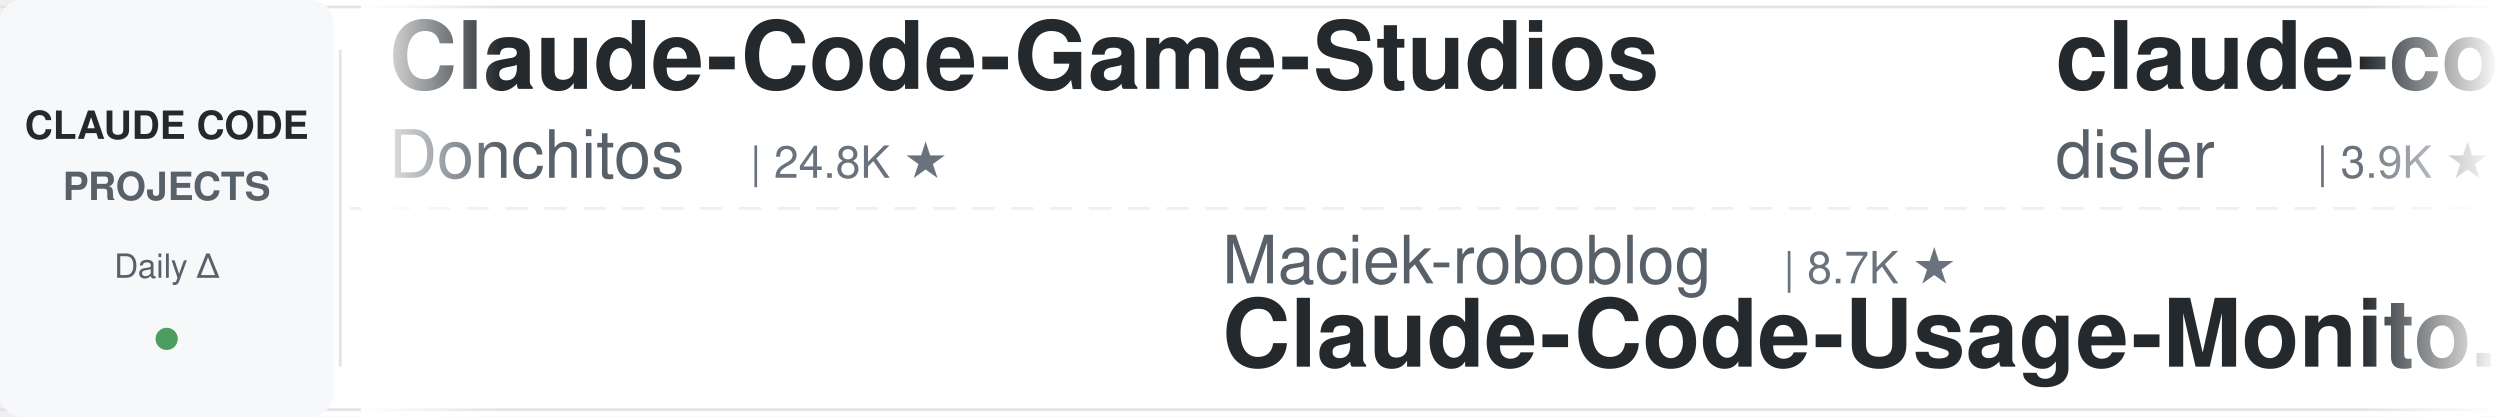
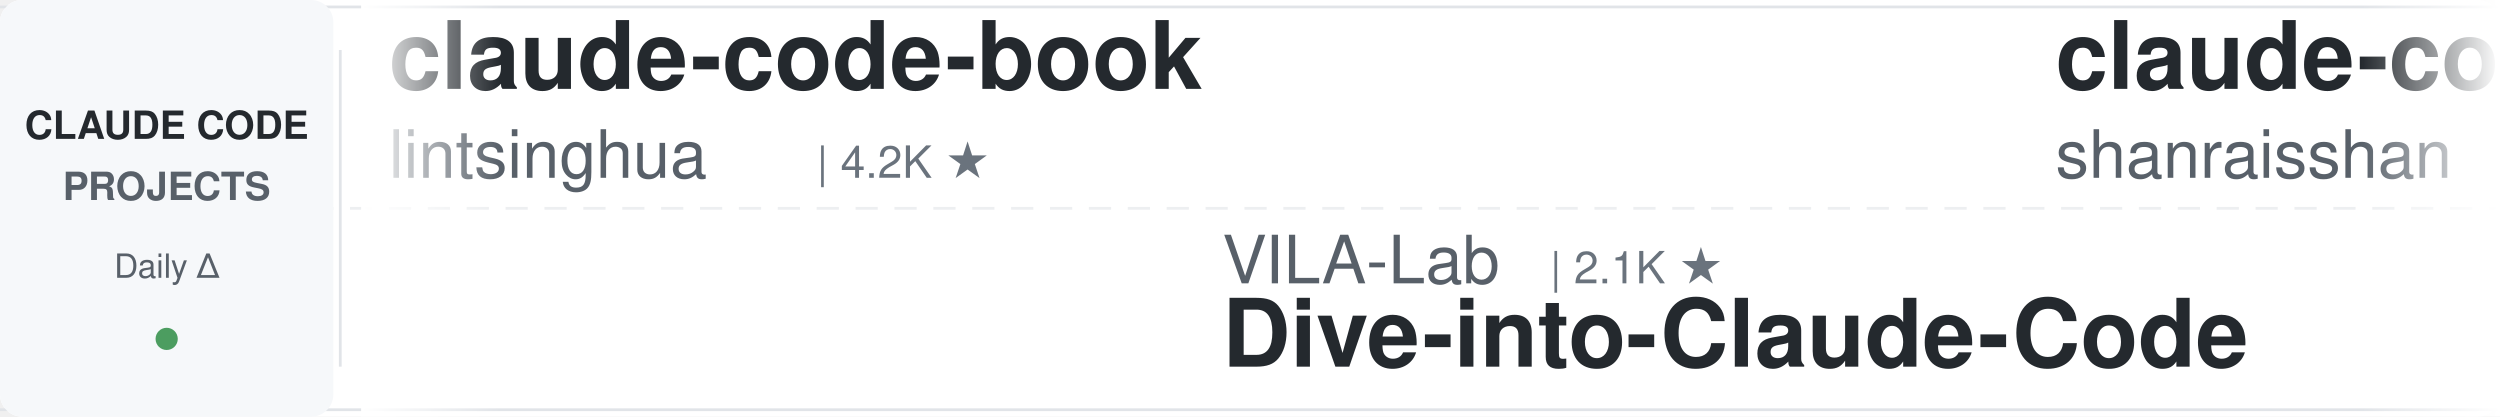
<svg xmlns="http://www.w3.org/2000/svg" width="900" height="150">
  <defs>
    <linearGradient id="leftFade" x1="0%" y1="0%" x2="100%" y2="0%">
      <stop offset="0%" style="stop-color:#ffffff;stop-opacity:1" />
      <stop offset="100%" style="stop-color:#ffffff;stop-opacity:0" />
    </linearGradient>
    <linearGradient id="rightFade" x1="0%" y1="0%" x2="100%" y2="0%">
      <stop offset="0%" style="stop-color:#ffffff;stop-opacity:0" />
      <stop offset="100%" style="stop-color:#ffffff;stop-opacity:1" />
    </linearGradient>
  </defs>
  <rect width="900" height="150" fill="#ffffff" rx="8" />
  <rect x="0" y="2" width="900" height="1" fill="#e1e4e8" />
  <rect x="0" y="147" width="900" height="1" fill="#e1e4e8" />
  <line x1="0" y1="75" x2="900" y2="75" stroke="#e1e4e8" stroke-width="1" stroke-dasharray="8 6" opacity="0.6" />
  <rect x="0" y="0" width="120" height="150" fill="#f6f8fa" rx="8" />
  <text x="60" y="50" font-family="-apple-system, BlinkMacSystemFont, 'Segoe UI', Helvetica, Arial, sans-serif" font-size="14" font-weight="600" fill="#24292e" text-anchor="middle">CLAUDE CODE</text>
  <text x="60" y="72" font-family="-apple-system, BlinkMacSystemFont, 'Segoe UI', Helvetica, Arial, sans-serif" font-size="14" font-weight="600" fill="#586069" text-anchor="middle">PROJECTS</text>
  <text x="60" y="100" font-family="-apple-system, BlinkMacSystemFont, 'Segoe UI', Helvetica, Arial, sans-serif" font-size="12" font-weight="500" fill="#586069" text-anchor="middle">Daily Δ</text>
  <circle cx="60" cy="122" r="4" fill="#22863a" opacity="0.8" />
  <rect x="122" y="18" width="1" height="114" fill="#e1e4e8" />
  <clipPath id="tickerClip">
    <rect x="130" y="0" width="770" height="150" />
  </clipPath>
  <g clip-path="url(#tickerClip)">
    <g id="tickerItems">
      <animateTransform attributeName="transform" attributeType="XML" type="translate" from="0 0" to="-3000 0" dur="54s" repeatCount="indefinite" />
      <g transform="translate(0, 0)">
-         <text x="140" y="32" font-family="-apple-system, BlinkMacSystemFont, 'Segoe UI', Helvetica, Arial, sans-serif" font-size="34" font-weight="600" fill="#24292e">Claude-Code-Game-Studios</text>
-         <text x="140" y="64" font-family="-apple-system, BlinkMacSystemFont, 'Segoe UI', Helvetica, Arial, sans-serif" font-size="24" font-weight="400" fill="#586069">Donchitos</text>
-         <text x="270" y="64" font-family="-apple-system, BlinkMacSystemFont, 'Segoe UI', Helvetica, Arial, sans-serif" font-size="16" font-weight="500" fill="#6a737d">| 24.8K ★</text>
+         <text x="140" y="32" font-family="-apple-system, BlinkMacSystemFont, 'Segoe UI', Helvetica, Arial, sans-serif" font-size="34" font-weight="600" fill="#24292e">claude-code-book</text>
+         <text x="140" y="64" font-family="-apple-system, BlinkMacSystemFont, 'Segoe UI', Helvetica, Arial, sans-serif" font-size="24" font-weight="400" fill="#586069">lintsinghua</text>
+         <text x="294" y="64" font-family="-apple-system, BlinkMacSystemFont, 'Segoe UI', Helvetica, Arial, sans-serif" font-size="16" font-weight="500" fill="#6a737d">| 4.2K ★</text>
      </g>
      <g transform="translate(300, 0)">
-         <text x="140" y="102" font-family="-apple-system, BlinkMacSystemFont, 'Segoe UI', Helvetica, Arial, sans-serif" font-size="24" font-weight="400" fill="#586069">Maciek-roboblog</text>
-         <text x="342" y="102" font-family="-apple-system, BlinkMacSystemFont, 'Segoe UI', Helvetica, Arial, sans-serif" font-size="16" font-weight="500" fill="#6a737d">| 8.7K ★</text>
-         <text x="140" y="132" font-family="-apple-system, BlinkMacSystemFont, 'Segoe UI', Helvetica, Arial, sans-serif" font-size="34" font-weight="600" fill="#24292e">Claude-Code-Usage-Monito...</text>
+         <text x="140" y="102" font-family="-apple-system, BlinkMacSystemFont, 'Segoe UI', Helvetica, Arial, sans-serif" font-size="24" font-weight="400" fill="#586069">VILA-Lab</text>
+         <text x="258" y="102" font-family="-apple-system, BlinkMacSystemFont, 'Segoe UI', Helvetica, Arial, sans-serif" font-size="16" font-weight="500" fill="#6a737d">| 2.1K ★</text>
+         <text x="140" y="132" font-family="-apple-system, BlinkMacSystemFont, 'Segoe UI', Helvetica, Arial, sans-serif" font-size="34" font-weight="600" fill="#24292e">Dive-into-Claude-Code</text>
      </g>
      <g transform="translate(600, 0)">
-         <text x="140" y="32" font-family="-apple-system, BlinkMacSystemFont, 'Segoe UI', Helvetica, Arial, sans-serif" font-size="34" font-weight="600" fill="#24292e">claude-code-hooks-master...</text>
-         <text x="140" y="64" font-family="-apple-system, BlinkMacSystemFont, 'Segoe UI', Helvetica, Arial, sans-serif" font-size="24" font-weight="400" fill="#586069">disler</text>
-         <text x="234" y="64" font-family="-apple-system, BlinkMacSystemFont, 'Segoe UI', Helvetica, Arial, sans-serif" font-size="16" font-weight="500" fill="#6a737d">| 3.9K ★</text>
+         <text x="140" y="32" font-family="-apple-system, BlinkMacSystemFont, 'Segoe UI', Helvetica, Arial, sans-serif" font-size="34" font-weight="600" fill="#24292e">claude-code-best-practic...</text>
+         <text x="140" y="64" font-family="-apple-system, BlinkMacSystemFont, 'Segoe UI', Helvetica, Arial, sans-serif" font-size="24" font-weight="400" fill="#586069">shanraisshan</text>
+         <text x="306" y="64" font-family="-apple-system, BlinkMacSystemFont, 'Segoe UI', Helvetica, Arial, sans-serif" font-size="16" font-weight="500" fill="#6a737d">| 65.6K ★</text>
      </g>
      <g transform="translate(900, 0)">
-         <text x="140" y="102" font-family="-apple-system, BlinkMacSystemFont, 'Segoe UI', Helvetica, Arial, sans-serif" font-size="24" font-weight="400" fill="#586069">feiskyer</text>
-         <text x="258" y="102" font-family="-apple-system, BlinkMacSystemFont, 'Segoe UI', Helvetica, Arial, sans-serif" font-size="16" font-weight="500" fill="#6a737d">| 1.6K ★</text>
-         <text x="140" y="132" font-family="-apple-system, BlinkMacSystemFont, 'Segoe UI', Helvetica, Arial, sans-serif" font-size="34" font-weight="600" fill="#24292e">claude-code-settings</text>
+         <text x="140" y="102" font-family="-apple-system, BlinkMacSystemFont, 'Segoe UI', Helvetica, Arial, sans-serif" font-size="24" font-weight="400" fill="#586069">digitalsamba</text>
+         <text x="306" y="102" font-family="-apple-system, BlinkMacSystemFont, 'Segoe UI', Helvetica, Arial, sans-serif" font-size="16" font-weight="500" fill="#6a737d">| 2.0K ★</text>
+         <text x="140" y="132" font-family="-apple-system, BlinkMacSystemFont, 'Segoe UI', Helvetica, Arial, sans-serif" font-size="34" font-weight="600" fill="#24292e">claude-code-video-toolki...</text>
      </g>
      <g transform="translate(1200, 0)">
-         <text x="140" y="32" font-family="-apple-system, BlinkMacSystemFont, 'Segoe UI', Helvetica, Arial, sans-serif" font-size="34" font-weight="600" fill="#24292e">system_prompts_leaks</text>
-         <text x="140" y="64" font-family="-apple-system, BlinkMacSystemFont, 'Segoe UI', Helvetica, Arial, sans-serif" font-size="24" font-weight="400" fill="#586069">asgeirtj</text>
-         <text x="258" y="64" font-family="-apple-system, BlinkMacSystemFont, 'Segoe UI', Helvetica, Arial, sans-serif" font-size="16" font-weight="500" fill="#6a737d">| 64.2K ★</text>
+         <text x="140" y="32" font-family="-apple-system, BlinkMacSystemFont, 'Segoe UI', Helvetica, Arial, sans-serif" font-size="34" font-weight="600" fill="#24292e">claude-code-proxy</text>
+         <text x="140" y="64" font-family="-apple-system, BlinkMacSystemFont, 'Segoe UI', Helvetica, Arial, sans-serif" font-size="24" font-weight="400" fill="#586069">1rgs</text>
+         <text x="210" y="64" font-family="-apple-system, BlinkMacSystemFont, 'Segoe UI', Helvetica, Arial, sans-serif" font-size="16" font-weight="500" fill="#6a737d">| 3.7K ★</text>
      </g>
      <g transform="translate(1500, 0)">
-         <text x="140" y="102" font-family="-apple-system, BlinkMacSystemFont, 'Segoe UI', Helvetica, Arial, sans-serif" font-size="24" font-weight="400" fill="#586069">luyao618</text>
-         <text x="258" y="102" font-family="-apple-system, BlinkMacSystemFont, 'Segoe UI', Helvetica, Arial, sans-serif" font-size="16" font-weight="500" fill="#6a737d">| 1.7K ★</text>
-         <text x="140" y="132" font-family="-apple-system, BlinkMacSystemFont, 'Segoe UI', Helvetica, Arial, sans-serif" font-size="34" font-weight="600" fill="#24292e">Claude-Code-Source-Study</text>
+         <text x="140" y="102" font-family="-apple-system, BlinkMacSystemFont, 'Segoe UI', Helvetica, Arial, sans-serif" font-size="24" font-weight="400" fill="#586069">repowise-dev</text>
+         <text x="306" y="102" font-family="-apple-system, BlinkMacSystemFont, 'Segoe UI', Helvetica, Arial, sans-serif" font-size="16" font-weight="500" fill="#6a737d">| 1.2K ★</text>
+         <text x="140" y="132" font-family="-apple-system, BlinkMacSystemFont, 'Segoe UI', Helvetica, Arial, sans-serif" font-size="34" font-weight="600" fill="#24292e">claude-code-prompts</text>
      </g>
      <g transform="translate(1800, 0)">
-         <text x="140" y="32" font-family="-apple-system, BlinkMacSystemFont, 'Segoe UI', Helvetica, Arial, sans-serif" font-size="34" font-weight="600" fill="#24292e">arcads-claude-code</text>
-         <text x="140" y="64" font-family="-apple-system, BlinkMacSystemFont, 'Segoe UI', Helvetica, Arial, sans-serif" font-size="24" font-weight="400" fill="#586069">krusemediallc</text>
-         <text x="318" y="64" font-family="-apple-system, BlinkMacSystemFont, 'Segoe UI', Helvetica, Arial, sans-serif" font-size="16" font-weight="500" fill="#6a737d">| 1.5K ★</text>
+         <text x="140" y="32" font-family="-apple-system, BlinkMacSystemFont, 'Segoe UI', Helvetica, Arial, sans-serif" font-size="34" font-weight="600" fill="#24292e">claude-code-settings</text>
+         <text x="140" y="64" font-family="-apple-system, BlinkMacSystemFont, 'Segoe UI', Helvetica, Arial, sans-serif" font-size="24" font-weight="400" fill="#586069">feiskyer</text>
+         <text x="258" y="64" font-family="-apple-system, BlinkMacSystemFont, 'Segoe UI', Helvetica, Arial, sans-serif" font-size="16" font-weight="500" fill="#6a737d">| 1.6K ★</text>
      </g>
      <g transform="translate(2100, 0)">
-         <text x="140" y="102" font-family="-apple-system, BlinkMacSystemFont, 'Segoe UI', Helvetica, Arial, sans-serif" font-size="24" font-weight="400" fill="#586069">ccplugins</text>
-         <text x="270" y="102" font-family="-apple-system, BlinkMacSystemFont, 'Segoe UI', Helvetica, Arial, sans-serif" font-size="16" font-weight="500" fill="#6a737d">| 931 ★</text>
-         <text x="140" y="132" font-family="-apple-system, BlinkMacSystemFont, 'Segoe UI', Helvetica, Arial, sans-serif" font-size="34" font-weight="600" fill="#24292e">awesome-claude-code-plug...</text>
+         <text x="140" y="102" font-family="-apple-system, BlinkMacSystemFont, 'Segoe UI', Helvetica, Arial, sans-serif" font-size="24" font-weight="400" fill="#586069">AICoderTudou</text>
+         <text x="306" y="102" font-family="-apple-system, BlinkMacSystemFont, 'Segoe UI', Helvetica, Arial, sans-serif" font-size="16" font-weight="500" fill="#6a737d">| 495 ★</text>
+         <text x="140" y="132" font-family="-apple-system, BlinkMacSystemFont, 'Segoe UI', Helvetica, Arial, sans-serif" font-size="34" font-weight="600" fill="#24292e">claude-code-tudou</text>
      </g>
      <g transform="translate(2400, 0)">
-         <text x="140" y="32" font-family="-apple-system, BlinkMacSystemFont, 'Segoe UI', Helvetica, Arial, sans-serif" font-size="34" font-weight="600" fill="#24292e">claude-code-source-build</text>
-         <text x="140" y="64" font-family="-apple-system, BlinkMacSystemFont, 'Segoe UI', Helvetica, Arial, sans-serif" font-size="24" font-weight="400" fill="#586069">andrew-kramer-inno</text>
-         <text x="378" y="64" font-family="-apple-system, BlinkMacSystemFont, 'Segoe UI', Helvetica, Arial, sans-serif" font-size="16" font-weight="500" fill="#6a737d">| 596 ★</text>
+         <text x="140" y="32" font-family="-apple-system, BlinkMacSystemFont, 'Segoe UI', Helvetica, Arial, sans-serif" font-size="34" font-weight="600" fill="#24292e">oh-my-claudecode</text>
+         <text x="140" y="64" font-family="-apple-system, BlinkMacSystemFont, 'Segoe UI', Helvetica, Arial, sans-serif" font-size="24" font-weight="400" fill="#586069">Yeachan-Heo</text>
+         <text x="294" y="64" font-family="-apple-system, BlinkMacSystemFont, 'Segoe UI', Helvetica, Arial, sans-serif" font-size="16" font-weight="500" fill="#6a737d">| 39.0K ★</text>
      </g>
      <g transform="translate(2700, 0)">
-         <text x="140" y="102" font-family="-apple-system, BlinkMacSystemFont, 'Segoe UI', Helvetica, Arial, sans-serif" font-size="24" font-weight="400" fill="#586069">WorldFlowAI</text>
-         <text x="294" y="102" font-family="-apple-system, BlinkMacSystemFont, 'Segoe UI', Helvetica, Arial, sans-serif" font-size="16" font-weight="500" fill="#6a737d">| 2.1K ★</text>
-         <text x="140" y="132" font-family="-apple-system, BlinkMacSystemFont, 'Segoe UI', Helvetica, Arial, sans-serif" font-size="34" font-weight="600" fill="#24292e">everything-claude-code</text>
+         <text x="140" y="102" font-family="-apple-system, BlinkMacSystemFont, 'Segoe UI', Helvetica, Arial, sans-serif" font-size="24" font-weight="400" fill="#586069">Piebald-AI</text>
+         <text x="282" y="102" font-family="-apple-system, BlinkMacSystemFont, 'Segoe UI', Helvetica, Arial, sans-serif" font-size="16" font-weight="500" fill="#6a737d">| 12.6K ★</text>
+         <text x="140" y="132" font-family="-apple-system, BlinkMacSystemFont, 'Segoe UI', Helvetica, Arial, sans-serif" font-size="34" font-weight="600" fill="#24292e">claude-code-system-promp...</text>
      </g>
      <g transform="translate(3000, 0)">
-         <text x="140" y="32" font-family="-apple-system, BlinkMacSystemFont, 'Segoe UI', Helvetica, Arial, sans-serif" font-size="34" font-weight="600" fill="#24292e">Claude-Code-Game-Studios</text>
-         <text x="140" y="64" font-family="-apple-system, BlinkMacSystemFont, 'Segoe UI', Helvetica, Arial, sans-serif" font-size="24" font-weight="400" fill="#586069">Donchitos</text>
-         <text x="270" y="64" font-family="-apple-system, BlinkMacSystemFont, 'Segoe UI', Helvetica, Arial, sans-serif" font-size="16" font-weight="500" fill="#6a737d">| 24.8K ★</text>
+         <text x="140" y="32" font-family="-apple-system, BlinkMacSystemFont, 'Segoe UI', Helvetica, Arial, sans-serif" font-size="34" font-weight="600" fill="#24292e">claude-code-book</text>
+         <text x="140" y="64" font-family="-apple-system, BlinkMacSystemFont, 'Segoe UI', Helvetica, Arial, sans-serif" font-size="24" font-weight="400" fill="#586069">lintsinghua</text>
+         <text x="294" y="64" font-family="-apple-system, BlinkMacSystemFont, 'Segoe UI', Helvetica, Arial, sans-serif" font-size="16" font-weight="500" fill="#6a737d">| 4.2K ★</text>
      </g>
      <g transform="translate(3300, 0)">
-         <text x="140" y="102" font-family="-apple-system, BlinkMacSystemFont, 'Segoe UI', Helvetica, Arial, sans-serif" font-size="24" font-weight="400" fill="#586069">Maciek-roboblog</text>
-         <text x="342" y="102" font-family="-apple-system, BlinkMacSystemFont, 'Segoe UI', Helvetica, Arial, sans-serif" font-size="16" font-weight="500" fill="#6a737d">| 8.7K ★</text>
-         <text x="140" y="132" font-family="-apple-system, BlinkMacSystemFont, 'Segoe UI', Helvetica, Arial, sans-serif" font-size="34" font-weight="600" fill="#24292e">Claude-Code-Usage-Monito...</text>
+         <text x="140" y="102" font-family="-apple-system, BlinkMacSystemFont, 'Segoe UI', Helvetica, Arial, sans-serif" font-size="24" font-weight="400" fill="#586069">VILA-Lab</text>
+         <text x="258" y="102" font-family="-apple-system, BlinkMacSystemFont, 'Segoe UI', Helvetica, Arial, sans-serif" font-size="16" font-weight="500" fill="#6a737d">| 2.1K ★</text>
+         <text x="140" y="132" font-family="-apple-system, BlinkMacSystemFont, 'Segoe UI', Helvetica, Arial, sans-serif" font-size="34" font-weight="600" fill="#24292e">Dive-into-Claude-Code</text>
      </g>
      <g transform="translate(3600, 0)">
-         <text x="140" y="32" font-family="-apple-system, BlinkMacSystemFont, 'Segoe UI', Helvetica, Arial, sans-serif" font-size="34" font-weight="600" fill="#24292e">claude-code-hooks-master...</text>
-         <text x="140" y="64" font-family="-apple-system, BlinkMacSystemFont, 'Segoe UI', Helvetica, Arial, sans-serif" font-size="24" font-weight="400" fill="#586069">disler</text>
-         <text x="234" y="64" font-family="-apple-system, BlinkMacSystemFont, 'Segoe UI', Helvetica, Arial, sans-serif" font-size="16" font-weight="500" fill="#6a737d">| 3.9K ★</text>
+         <text x="140" y="32" font-family="-apple-system, BlinkMacSystemFont, 'Segoe UI', Helvetica, Arial, sans-serif" font-size="34" font-weight="600" fill="#24292e">claude-code-best-practic...</text>
+         <text x="140" y="64" font-family="-apple-system, BlinkMacSystemFont, 'Segoe UI', Helvetica, Arial, sans-serif" font-size="24" font-weight="400" fill="#586069">shanraisshan</text>
+         <text x="306" y="64" font-family="-apple-system, BlinkMacSystemFont, 'Segoe UI', Helvetica, Arial, sans-serif" font-size="16" font-weight="500" fill="#6a737d">| 65.6K ★</text>
      </g>
      <g transform="translate(3900, 0)">
-         <text x="140" y="102" font-family="-apple-system, BlinkMacSystemFont, 'Segoe UI', Helvetica, Arial, sans-serif" font-size="24" font-weight="400" fill="#586069">feiskyer</text>
-         <text x="258" y="102" font-family="-apple-system, BlinkMacSystemFont, 'Segoe UI', Helvetica, Arial, sans-serif" font-size="16" font-weight="500" fill="#6a737d">| 1.6K ★</text>
-         <text x="140" y="132" font-family="-apple-system, BlinkMacSystemFont, 'Segoe UI', Helvetica, Arial, sans-serif" font-size="34" font-weight="600" fill="#24292e">claude-code-settings</text>
+         <text x="140" y="102" font-family="-apple-system, BlinkMacSystemFont, 'Segoe UI', Helvetica, Arial, sans-serif" font-size="24" font-weight="400" fill="#586069">digitalsamba</text>
+         <text x="306" y="102" font-family="-apple-system, BlinkMacSystemFont, 'Segoe UI', Helvetica, Arial, sans-serif" font-size="16" font-weight="500" fill="#6a737d">| 2.0K ★</text>
+         <text x="140" y="132" font-family="-apple-system, BlinkMacSystemFont, 'Segoe UI', Helvetica, Arial, sans-serif" font-size="34" font-weight="600" fill="#24292e">claude-code-video-toolki...</text>
      </g>
    </g>
  </g>
  <rect x="130" y="0" width="50" height="150" fill="url(#leftFade)" />
  <rect x="850" y="0" width="50" height="150" fill="url(#rightFade)" />
</svg>
